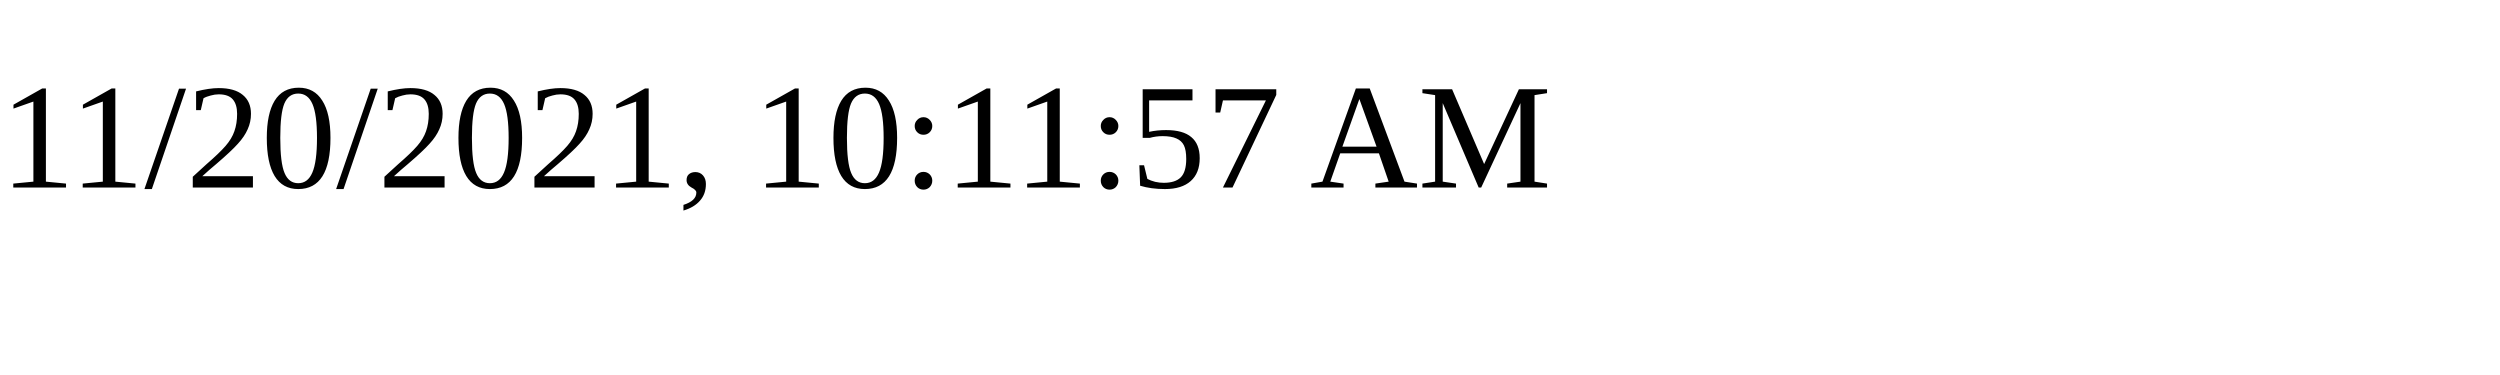
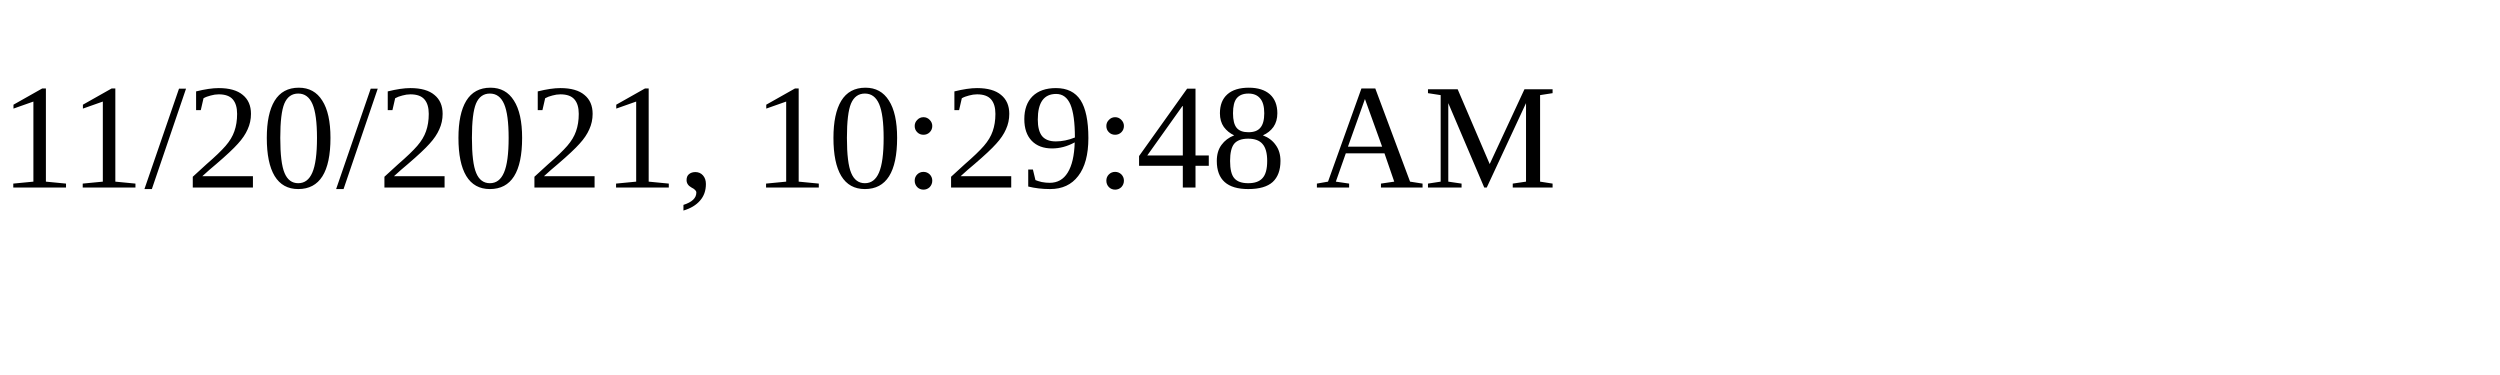
<svg xmlns="http://www.w3.org/2000/svg" height="30" width="200">
-   <text x="0" y="15">11/20/2021, 10:11:57 AM</text>
+   <text x="0" y="15">11/20/2021, 10:29:48 AM</text>
</svg>
